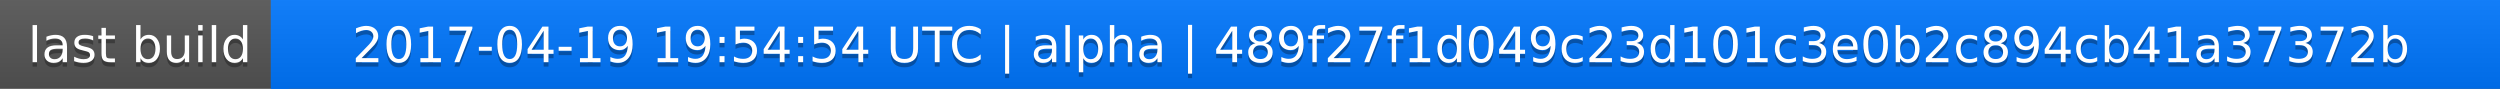
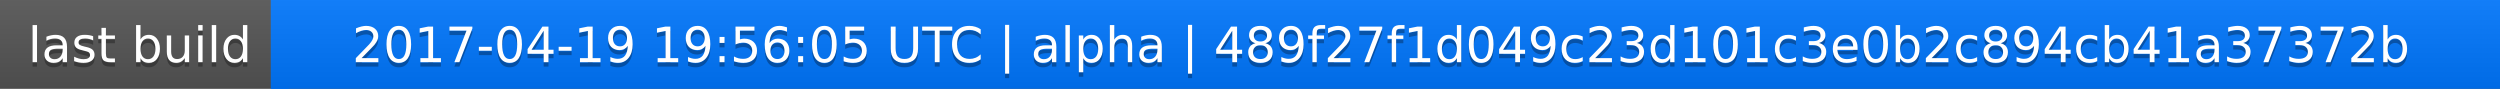
<svg xmlns="http://www.w3.org/2000/svg" width="563" height="20">
  <linearGradient id="a" x2="0" y2="100%">
    <stop offset="0" stop-color="#bbb" stop-opacity=".1" />
    <stop offset="1" stop-opacity=".1" />
  </linearGradient>
  <rect rx="0" width="563" height="20" fill="#555" />
  <rect rx="0" x="61" width="502" height="20" fill="#07f" />
  <path fill="#07f" d="M61 0h4v20h-4z" />
  <rect rx="0" width="563" height="20" fill="url(#a)" />
  <g fill="#fff" text-anchor="middle" font-family="DejaVu Sans,Verdana,Geneva,sans-serif" font-size="11">
    <text x="31.5" y="15" fill="#010101" fill-opacity=".3">last build</text>
    <text x="31.5" y="14">last build</text>
-     <text x="311" y="15" fill="#010101" fill-opacity=".3">2017-04-19 19:54:54 UTC | alpha | 489f27f1d049c23d101c3e0b2c894cb41a37372b</text>
-     <text x="311" y="14">2017-04-19 19:54:54 UTC | alpha | 489f27f1d049c23d101c3e0b2c894cb41a37372b</text>
+     <text x="311" y="15" fill="#010101" fill-opacity=".3">2017-04-19 19:56:05 UTC | alpha | 489f27f1d049c23d101c3e0b2c894cb41a37372b</text>
+     <text x="311" y="14">2017-04-19 19:56:05 UTC | alpha | 489f27f1d049c23d101c3e0b2c894cb41a37372b</text>
  </g>
</svg>
